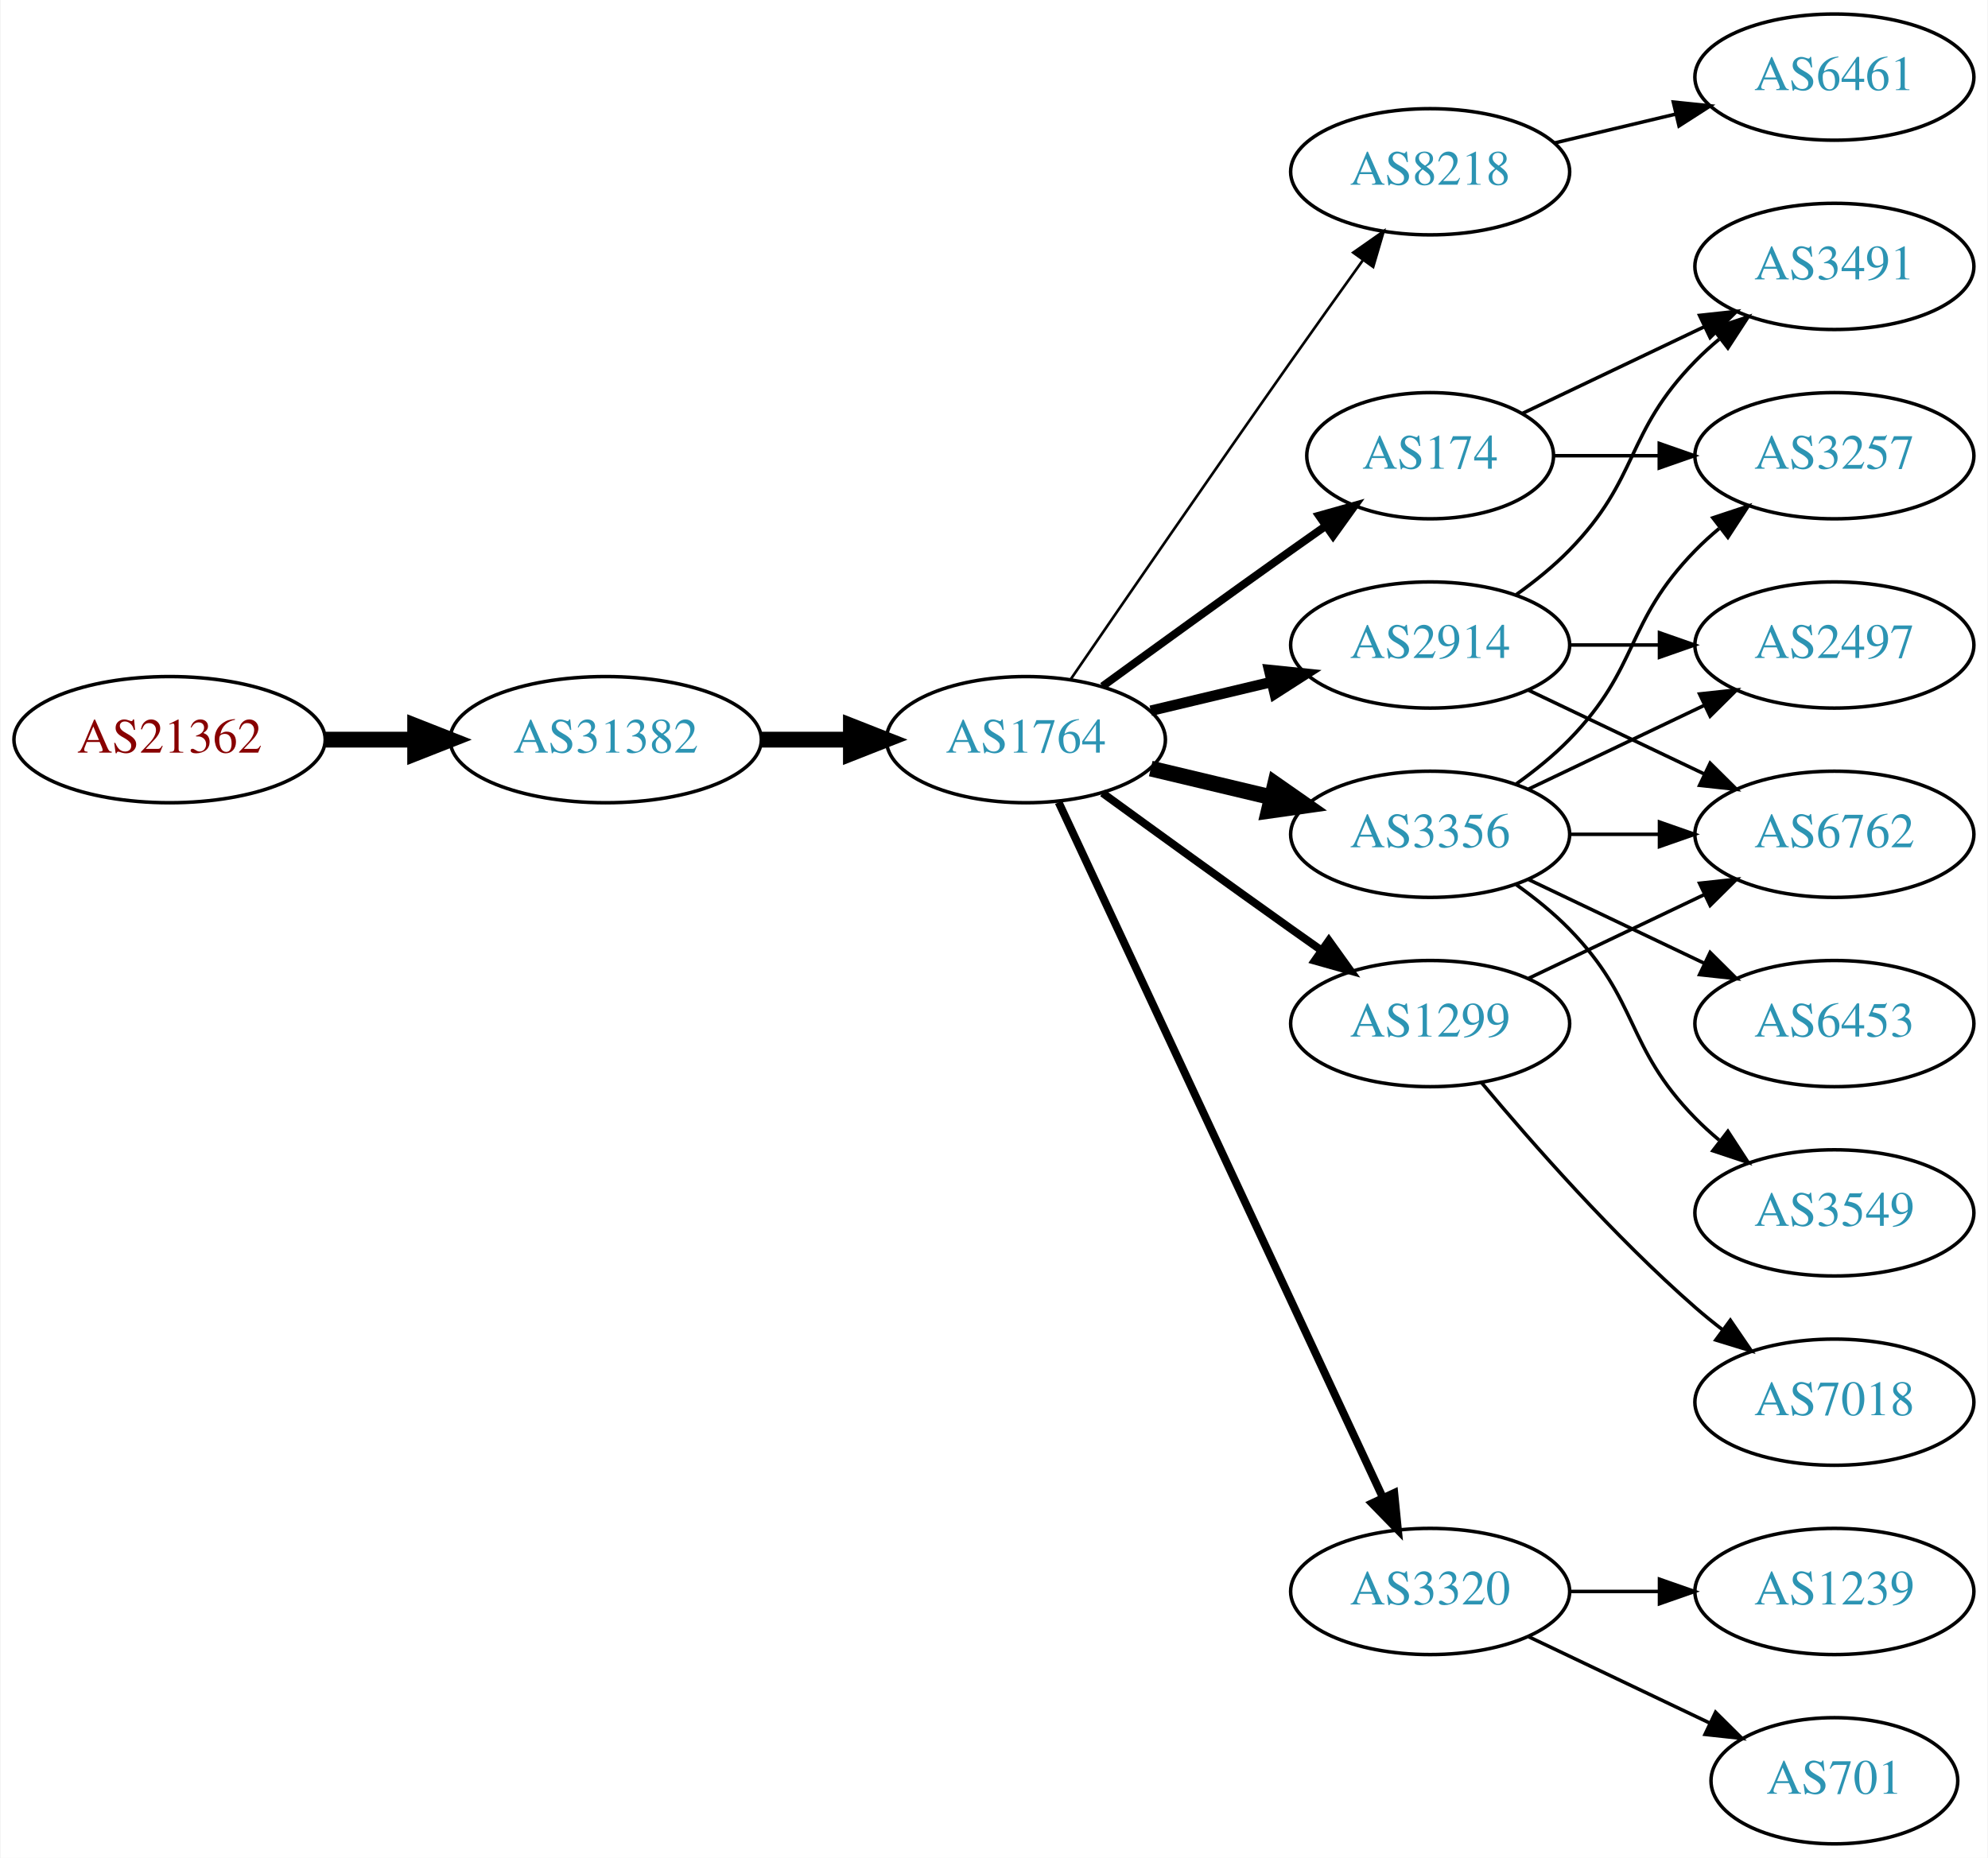
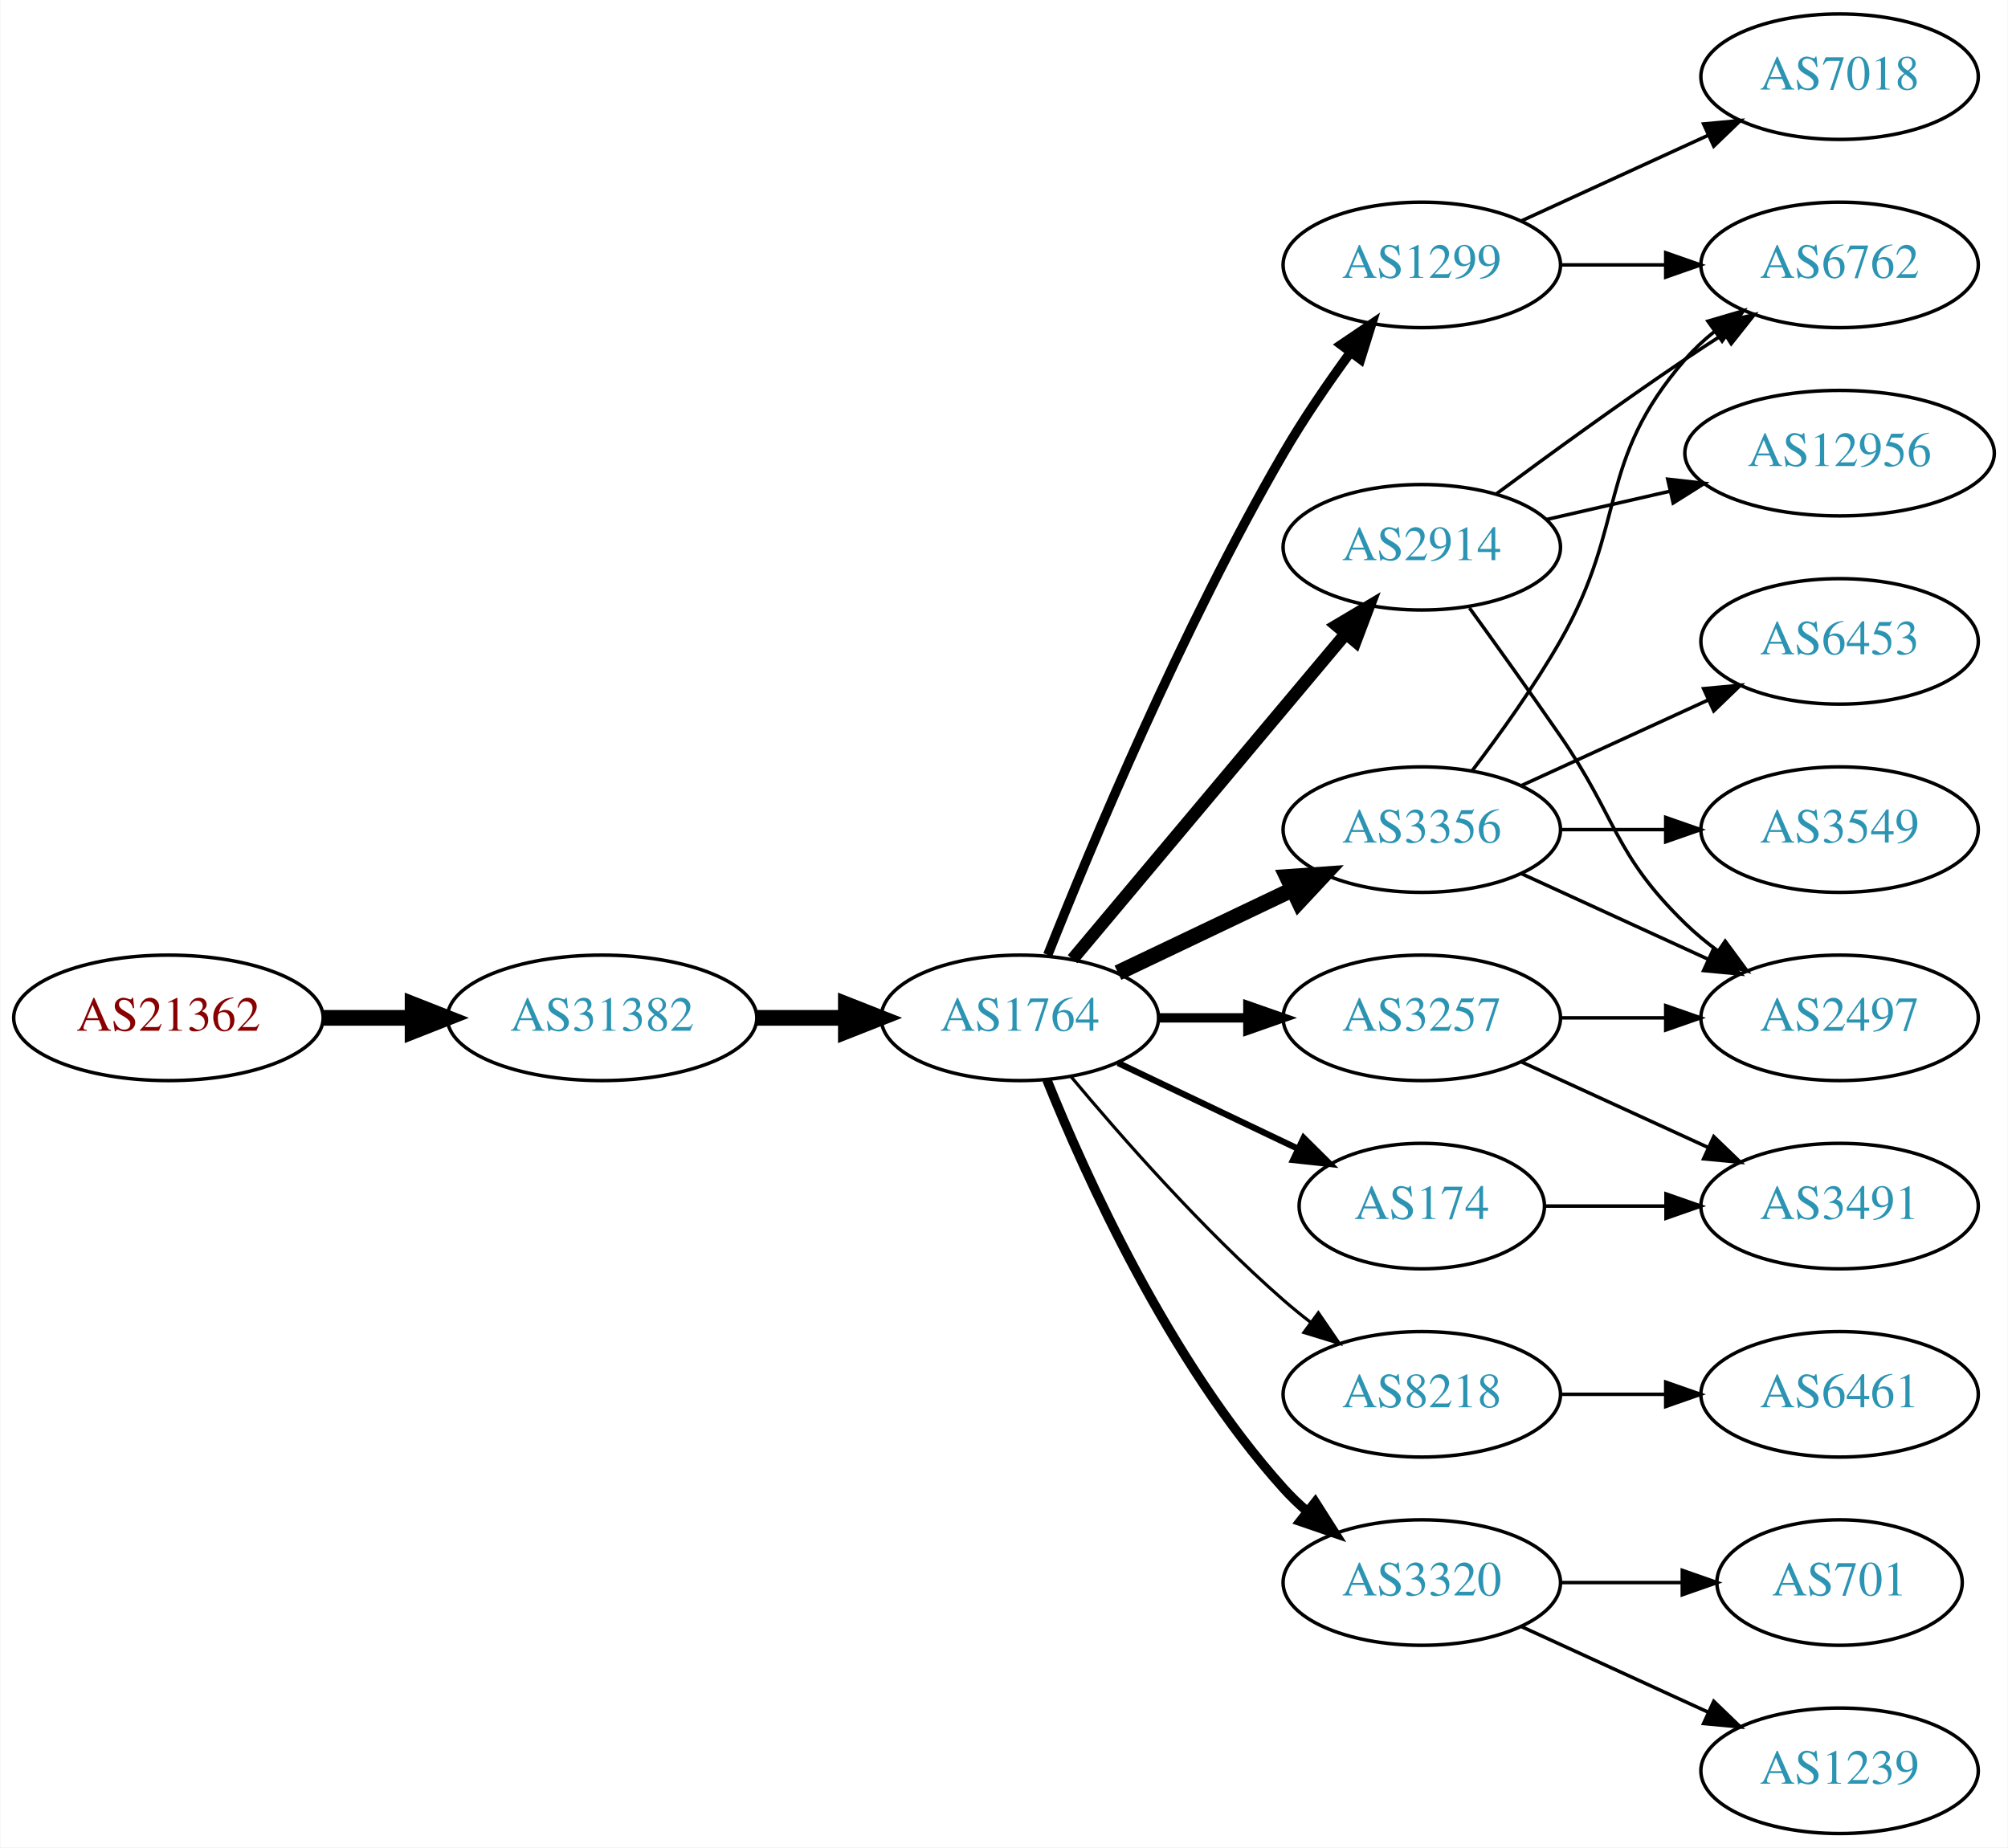
- <svg xmlns="http://www.w3.org/2000/svg" xmlns:xlink="http://www.w3.org/1999/xlink" width="567pt" height="530pt" viewBox="0.00 0.00 566.66 530.00">
+ <svg xmlns="http://www.w3.org/2000/svg" xmlns:xlink="http://www.w3.org/1999/xlink" width="576pt" height="530pt" viewBox="0.00 0.00 575.76 530.00">
  <g id="graph0" class="graph" transform="scale(1 1) rotate(0) translate(4 526)">
-     <polygon fill="white" stroke="none" points="-4,4 -4,-526 562.663,-526 562.663,4 -4,4" />
+     <polygon fill="white" stroke="none" points="-4,4 -4,-526 571.762,-526 571.762,4 -4,4" />
    <g id="node1" class="node">
      <g id="a_node1">
        <a xlink:href="/asn/21362" xlink:title="AS21362 ~ Kapsch BusinessCom AG [AT]">
-           <ellipse fill="#ffffff" stroke="black" cx="44.196" cy="-315" rx="44.393" ry="18" />
-           <text text-anchor="middle" x="44.196" y="-311.3" font-family="Times,serif" font-size="14.00" fill="#880000">AS21362</text>
+           <ellipse fill="#ffffff" stroke="black" cx="44.196" cy="-234" rx="44.393" ry="18" />
+           <text text-anchor="middle" x="44.196" y="-230.3" font-family="Times,serif" font-size="14.00" fill="#880000">AS21362</text>
        </a>
      </g>
    </g>
    <g id="node2" class="node">
      <g id="a_node2">
        <a xlink:href="/asn/31382" xlink:title="AS31382 ~ Kapsch BusinessCom AG [AT]">
-           <ellipse fill="#ffffff" stroke="black" cx="168.588" cy="-315" rx="44.393" ry="18" />
-           <text text-anchor="middle" x="168.588" y="-311.3" font-family="Times,serif" font-size="14.00" fill="#2c94b3">AS31382</text>
+           <ellipse fill="#ffffff" stroke="black" cx="168.588" cy="-234" rx="44.393" ry="18" />
+           <text text-anchor="middle" x="168.588" y="-230.3" font-family="Times,serif" font-size="14.00" fill="#2c94b3">AS31382</text>
        </a>
      </g>
    </g>
    <g id="edge1" class="edge">
-       <path fill="none" stroke="black" stroke-width="4.5" d="M88.692,-315C96.898,-315 105.569,-315 114.041,-315" />
-       <polygon fill="black" stroke="black" stroke-width="4.5" points="114.233,-318.938 124.233,-315 114.233,-311.063 114.233,-318.938" />
+       <path fill="none" stroke="black" stroke-width="4.5" d="M88.692,-234C96.898,-234 105.569,-234 114.041,-234" />
+       <polygon fill="black" stroke="black" stroke-width="4.5" points="114.233,-237.938 124.233,-234 114.233,-230.063 114.233,-237.938" />
    </g>
    <g id="node3" class="node">
      <g id="a_node3">
        <a xlink:href="/asn/1764" xlink:title="AS1764 ~ NEXTLAYER-AS [AT]">
-           <ellipse fill="#ffffff" stroke="black" cx="288.431" cy="-315" rx="39.794" ry="18" />
-           <text text-anchor="middle" x="288.431" y="-311.3" font-family="Times,serif" font-size="14.00" fill="#2c94b3">AS1764</text>
+           <ellipse fill="#ffffff" stroke="black" cx="288.431" cy="-234" rx="39.794" ry="18" />
+           <text text-anchor="middle" x="288.431" y="-230.3" font-family="Times,serif" font-size="14.00" fill="#2c94b3">AS1764</text>
        </a>
      </g>
    </g>
    <g id="edge2" class="edge">
-       <path fill="none" stroke="black" stroke-width="4.5" d="M212.799,-315C221.112,-315 229.875,-315 238.357,-315" />
-       <polygon fill="black" stroke="black" stroke-width="4.5" points="238.516,-318.938 248.516,-315 238.516,-311.063 238.516,-318.938" />
+       <path fill="none" stroke="black" stroke-width="4.5" d="M212.799,-234C221.112,-234 229.875,-234 238.357,-234" />
+       <polygon fill="black" stroke="black" stroke-width="4.5" points="238.516,-237.938 248.516,-234 238.516,-230.063 238.516,-237.938" />
    </g>
    <g id="node4" class="node">
      <g id="a_node4">
-         <a xlink:href="/asn/8218" xlink:title="AS8218 ~ legacy Neotelecoms [FR]">
-           <ellipse fill="#ffffff" stroke="black" cx="403.724" cy="-477" rx="39.794" ry="18" />
-           <text text-anchor="middle" x="403.724" y="-473.3" font-family="Times,serif" font-size="14.00" fill="#2c94b3">AS8218</text>
+         <a xlink:href="/asn/1299" xlink:title="AS1299 ~ Telia Carrier [EU]">
+           <ellipse fill="#ffffff" stroke="black" cx="403.724" cy="-450" rx="39.794" ry="18" />
+           <text text-anchor="middle" x="403.724" y="-446.3" font-family="Times,serif" font-size="14.00" fill="#2c94b3">AS1299</text>
        </a>
      </g>
    </g>
    <g id="edge3" class="edge">
-       <path fill="none" stroke="black" stroke-width="0.75" d="M301.238,-332.269C315.881,-353.642 341.655,-391.12 364.077,-423 370.712,-432.433 378.062,-442.739 384.556,-451.795" />
-       <polygon fill="black" stroke="black" stroke-width="0.75" points="381.792,-453.946 390.468,-460.026 387.477,-449.862 381.792,-453.946" />
+       <path fill="none" stroke="black" stroke-width="2.7" d="M296.434,-252.051C308.561,-282.57 334.979,-345.933 364.077,-396 369.784,-405.819 376.822,-416.078 383.321,-424.984" />
+       <polygon fill="black" stroke="black" stroke-width="2.7" points="380.547,-427.119 389.326,-433.05 386.162,-422.938 380.547,-427.119" />
    </g>
    <g id="node5" class="node">
      <g id="a_node5">
+         <a xlink:href="/asn/3257" xlink:title="AS3257 ~ GTT [DE]">
+           <ellipse fill="#ffffff" stroke="black" cx="403.724" cy="-234" rx="39.794" ry="18" />
+           <text text-anchor="middle" x="403.724" y="-230.3" font-family="Times,serif" font-size="14.00" fill="#2c94b3">AS3257</text>
+         </a>
+       </g>
+     </g>
+     <g id="edge4" class="edge">
+       <path fill="none" stroke="black" stroke-width="2.7" d="M328.103,-234C336.306,-234 345.07,-234 353.602,-234" />
+       <polygon fill="black" stroke="black" stroke-width="2.7" points="353.841,-237.5 363.841,-234 353.841,-230.5 353.841,-237.5" />
+     </g>
+     <g id="node6" class="node">
+       <g id="a_node6">
        <a xlink:href="/asn/3356" xlink:title="AS3356 ~ Level 3 Parent, LLC [US]">
          <ellipse fill="#ffffff" stroke="black" cx="403.724" cy="-288" rx="39.794" ry="18" />
          <text text-anchor="middle" x="403.724" y="-284.3" font-family="Times,serif" font-size="14.00" fill="#2c94b3">AS3356</text>
        </a>
      </g>
    </g>
-     <g id="edge4" class="edge">
-       <path fill="none" stroke="black" stroke-width="4.5" d="M324.038,-306.752C334.909,-304.162 347.064,-301.265 358.506,-298.538" />
-       <polygon fill="black" stroke="black" stroke-width="4.5" points="359.514,-302.346 368.328,-296.197 357.688,-294.685 359.514,-302.346" />
-     </g>
-     <g id="node6" class="node">
-       <g id="a_node6">
-         <a xlink:href="/asn/2914" xlink:title="AS2914 ~ NTT America, Inc. [US]">
-           <ellipse fill="#ffffff" stroke="black" cx="403.724" cy="-342" rx="39.794" ry="18" />
-           <text text-anchor="middle" x="403.724" y="-338.3" font-family="Times,serif" font-size="14.00" fill="#2c94b3">AS2914</text>
-         </a>
-       </g>
-     </g>
    <g id="edge5" class="edge">
-       <path fill="none" stroke="black" stroke-width="3" d="M324.038,-323.248C334.909,-325.838 347.064,-328.735 358.506,-331.462" />
-       <polygon fill="black" stroke="black" stroke-width="3" points="357.789,-334.889 368.328,-333.803 359.412,-328.08 357.789,-334.889" />
+       <path fill="none" stroke="black" stroke-width="4.5" d="M316.567,-246.934C331.561,-254.081 350.382,-263.052 366.605,-270.785" />
+       <polygon fill="black" stroke="black" stroke-width="4.5" points="365.087,-274.423 375.809,-275.171 368.476,-267.314 365.087,-274.423" />
    </g>
    <g id="node7" class="node">
      <g id="a_node7">
+         <a xlink:href="/asn/8218" xlink:title="AS8218 ~ legacy Neotelecoms [FR]">
+           <ellipse fill="#ffffff" stroke="black" cx="403.724" cy="-126" rx="39.794" ry="18" />
+           <text text-anchor="middle" x="403.724" y="-122.3" font-family="Times,serif" font-size="14.00" fill="#2c94b3">AS8218</text>
+         </a>
+       </g>
+     </g>
+     <g id="edge6" class="edge">
+       <path fill="none" stroke="black" stroke-width="0.9" d="M303.061,-217.183C317.343,-200.071 340.89,-173.255 364.077,-153 366.543,-150.846 369.182,-148.706 371.879,-146.628" />
+       <polygon fill="black" stroke="black" stroke-width="0.9" points="374.052,-149.375 380.033,-140.63 369.904,-143.736 374.052,-149.375" />
+     </g>
+     <g id="node8" class="node">
+       <g id="a_node8">
        <a xlink:href="/asn/3320" xlink:title="AS3320 ~ DTAG [DE]">
          <ellipse fill="#ffffff" stroke="black" cx="403.724" cy="-72" rx="39.794" ry="18" />
          <text text-anchor="middle" x="403.724" y="-68.3" font-family="Times,serif" font-size="14.00" fill="#2c94b3">AS3320</text>
        </a>
      </g>
    </g>
-     <g id="edge6" class="edge">
-       <path fill="none" stroke="black" stroke-width="2.25" d="M297.761,-297.132C317.451,-254.899 366.951,-148.728 390.242,-98.773" />
-       <polygon fill="black" stroke="black" stroke-width="2.25" points="393.48,-100.109 394.534,-89.567 387.136,-97.151 393.48,-100.109" />
-     </g>
-     <g id="node8" class="node">
-       <g id="a_node8">
-         <a xlink:href="/asn/1299" xlink:title="AS1299 ~ Telia Carrier [EU]">
-           <ellipse fill="#ffffff" stroke="black" cx="403.724" cy="-234" rx="39.794" ry="18" />
-           <text text-anchor="middle" x="403.724" y="-230.3" font-family="Times,serif" font-size="14.00" fill="#2c94b3">AS1299</text>
-         </a>
-       </g>
-     </g>
    <g id="edge7" class="edge">
-       <path fill="none" stroke="black" stroke-width="2.25" d="M310.279,-299.778C325.213,-288.909 345.827,-273.975 364.077,-261 366.898,-258.995 369.841,-256.915 372.789,-254.841" />
-       <polygon fill="black" stroke="black" stroke-width="2.25" points="374.835,-257.681 381.013,-249.074 370.816,-251.95 374.835,-257.681" />
+       <path fill="none" stroke="black" stroke-width="2.7" d="M296.179,-216.213C307.23,-188.757 331.283,-135.422 364.077,-99 366.08,-96.776 368.298,-94.637 370.631,-92.603" />
+       <polygon fill="black" stroke="black" stroke-width="2.7" points="373.161,-95.065 378.85,-86.127 368.829,-89.567 373.161,-95.065" />
    </g>
    <g id="node9" class="node">
      <g id="a_node9">
-         <a xlink:href="/asn/174" xlink:title="AS174 ~ Cogent Communications [US]">
-           <ellipse fill="#ffffff" stroke="black" cx="403.724" cy="-396" rx="35.194" ry="18" />
-           <text text-anchor="middle" x="403.724" y="-392.3" font-family="Times,serif" font-size="14.00" fill="#2c94b3">AS174</text>
+         <a xlink:href="/asn/2914" xlink:title="AS2914 ~ NTT America, Inc. [US]">
+           <ellipse fill="#ffffff" stroke="black" cx="403.724" cy="-369" rx="39.794" ry="18" />
+           <text text-anchor="middle" x="403.724" y="-365.3" font-family="Times,serif" font-size="14.00" fill="#2c94b3">AS2914</text>
        </a>
      </g>
    </g>
    <g id="edge8" class="edge">
-       <path fill="none" stroke="black" stroke-width="2.25" d="M310.279,-330.222C325.213,-341.091 345.827,-356.025 364.077,-369 367.288,-371.282 370.657,-373.661 374.011,-376.018" />
-       <polygon fill="black" stroke="black" stroke-width="2.25" points="372.023,-378.899 382.222,-381.77 376.039,-373.166 372.023,-378.899" />
+       <path fill="none" stroke="black" stroke-width="3.6" d="M303.55,-250.825C323.225,-274.269 359.029,-316.934 381.808,-344.076" />
+       <polygon fill="black" stroke="black" stroke-width="3.6" points="379.317,-346.553 388.426,-351.963 384.679,-342.053 379.317,-346.553" />
    </g>
    <g id="node10" class="node">
      <g id="a_node10">
-         <a xlink:href="/asn/6461" xlink:title="AS6461 ~ Zayo Bandwidth [US]">
-           <ellipse fill="#ffffff" stroke="black" cx="519.017" cy="-504" rx="39.794" ry="18" />
-           <text text-anchor="middle" x="519.017" y="-500.3" font-family="Times,serif" font-size="14.00" fill="#2c94b3">AS6461</text>
+         <a xlink:href="/asn/174" xlink:title="AS174 ~ Cogent Communications [US]">
+           <ellipse fill="#ffffff" stroke="black" cx="403.724" cy="-180" rx="35.194" ry="18" />
+           <text text-anchor="middle" x="403.724" y="-176.3" font-family="Times,serif" font-size="14.00" fill="#2c94b3">AS174</text>
        </a>
      </g>
    </g>
    <g id="edge9" class="edge">
-       <path fill="none" stroke="black" d="M439.331,-485.248C450.202,-487.838 462.357,-490.735 473.799,-493.462" />
-       <polygon fill="black" stroke="black" points="473.082,-496.889 483.621,-495.803 474.705,-490.08 473.082,-496.889" />
+       <path fill="none" stroke="black" stroke-width="1.8" d="M316.567,-221.066C331.999,-213.71 351.485,-204.423 368.02,-196.541" />
+       <polygon fill="black" stroke="black" stroke-width="1.8" points="369.84,-199.551 377.361,-192.089 366.828,-193.232 369.84,-199.551" />
+     </g>
+     <g id="node13" class="node">
+       <g id="a_node13">
+         <a xlink:href="/asn/7018" xlink:title="AS7018 ~ AT&amp;T Services, Inc. [US]">
+           <ellipse fill="#ffffff" stroke="black" cx="523.566" cy="-504" rx="39.794" ry="18" />
+           <text text-anchor="middle" x="523.566" y="-500.3" font-family="Times,serif" font-size="14.00" fill="#2c94b3">AS7018</text>
+         </a>
+       </g>
+     </g>
+     <g id="edge12" class="edge">
+       <path fill="none" stroke="black" d="M432.353,-462.661C448.31,-469.973 468.58,-479.261 485.863,-487.181" />
+       <polygon fill="black" stroke="black" points="484.562,-490.435 495.111,-491.419 487.478,-484.071 484.562,-490.435" />
+     </g>
+     <g id="node14" class="node">
+       <g id="a_node14">
+         <a xlink:href="/asn/6762" xlink:title="AS6762 ~ TELECOM ITALIA SPARKLE S.p.A. [IT]">
+           <ellipse fill="#ffffff" stroke="black" cx="523.566" cy="-450" rx="39.794" ry="18" />
+           <text text-anchor="middle" x="523.566" y="-446.3" font-family="Times,serif" font-size="14.00" fill="#2c94b3">AS6762</text>
+         </a>
+       </g>
+     </g>
+     <g id="edge13" class="edge">
+       <path fill="none" stroke="black" d="M443.636,-450C453.19,-450 463.539,-450 473.502,-450" />
+       <polygon fill="black" stroke="black" points="473.695,-453.5 483.695,-450 473.694,-446.5 473.695,-453.5" />
    </g>
    <g id="node11" class="node">
      <g id="a_node11">
+         <a xlink:href="/asn/3491" xlink:title="AS3491 ~ PCCW Global, Inc. [US]">
+           <ellipse fill="#ffffff" stroke="black" cx="523.566" cy="-180" rx="39.794" ry="18" />
+           <text text-anchor="middle" x="523.566" y="-176.3" font-family="Times,serif" font-size="14.00" fill="#2c94b3">AS3491</text>
+         </a>
+       </g>
+     </g>
+     <g id="edge10" class="edge">
+       <path fill="none" stroke="black" d="M432.353,-221.339C448.31,-214.027 468.58,-204.739 485.863,-196.819" />
+       <polygon fill="black" stroke="black" points="487.478,-199.929 495.111,-192.581 484.562,-193.565 487.478,-199.929" />
+     </g>
+     <g id="node12" class="node">
+       <g id="a_node12">
        <a xlink:href="/asn/2497" xlink:title="AS2497 ~ Internet Initiative Japan Inc. [JP]">
-           <ellipse fill="#ffffff" stroke="black" cx="519.017" cy="-342" rx="39.794" ry="18" />
-           <text text-anchor="middle" x="519.017" y="-338.3" font-family="Times,serif" font-size="14.00" fill="#2c94b3">AS2497</text>
-         </a>
-       </g>
+           <ellipse fill="#ffffff" stroke="black" cx="523.566" cy="-234" rx="39.794" ry="18" />
+           <text text-anchor="middle" x="523.566" y="-230.3" font-family="Times,serif" font-size="14.00" fill="#2c94b3">AS2497</text>
+         </a>
+       </g>
+     </g>
+     <g id="edge11" class="edge">
+       <path fill="none" stroke="black" d="M443.636,-234C453.19,-234 463.539,-234 473.502,-234" />
+       <polygon fill="black" stroke="black" points="473.695,-237.5 483.695,-234 473.694,-230.5 473.695,-237.5" />
    </g>
    <g id="edge17" class="edge">
-       <path fill="none" stroke="black" d="M431.86,-300.934C446.854,-308.081 465.675,-317.052 481.898,-324.785" />
-       <polygon fill="black" stroke="black" points="480.569,-328.028 491.102,-329.171 483.581,-321.709 480.569,-328.028" />
-     </g>
-     <g id="node13" class="node">
-       <g id="a_node13">
-         <a xlink:href="/asn/6762" xlink:title="AS6762 ~ TELECOM ITALIA SPARKLE S.p.A. [IT]">
-           <ellipse fill="#ffffff" stroke="black" cx="519.017" cy="-288" rx="39.794" ry="18" />
-           <text text-anchor="middle" x="519.017" y="-284.3" font-family="Times,serif" font-size="14.00" fill="#2c94b3">AS6762</text>
-         </a>
-       </g>
+       <path fill="none" stroke="black" d="M432.353,-275.339C448.31,-268.027 468.58,-258.739 485.863,-250.819" />
+       <polygon fill="black" stroke="black" points="487.478,-253.929 495.111,-246.581 484.562,-247.565 487.478,-253.929" />
    </g>
    <g id="edge16" class="edge">
-       <path fill="none" stroke="black" d="M443.396,-288C451.599,-288 460.363,-288 468.895,-288" />
-       <polygon fill="black" stroke="black" points="469.134,-291.5 479.134,-288 469.134,-284.5 469.134,-291.5" />
-     </g>
-     <g id="node14" class="node">
-       <g id="a_node14">
-         <a xlink:href="/asn/3549" xlink:title="AS3549 ~ Level 3 Parent, LLC [US]">
-           <ellipse fill="#ffffff" stroke="black" cx="519.017" cy="-180" rx="39.794" ry="18" />
-           <text text-anchor="middle" x="519.017" y="-176.3" font-family="Times,serif" font-size="14.00" fill="#2c94b3">AS3549</text>
-         </a>
-       </g>
-     </g>
-     <g id="edge13" class="edge">
-       <path fill="none" stroke="black" d="M428.318,-273.611C433.574,-269.852 438.906,-265.563 443.37,-261 463.543,-240.383 459.198,-227.617 479.37,-207 481.463,-204.861 483.746,-202.782 486.123,-200.79" />
-       <polygon fill="black" stroke="black" points="488.641,-203.268 494.423,-194.389 484.367,-197.725 488.641,-203.268" />
+       <path fill="none" stroke="black" d="M418.185,-304.913C426.078,-315.27 435.927,-328.992 443.37,-342 462.935,-376.194 453.536,-393.258 479.37,-423 481.835,-425.838 484.672,-428.477 487.689,-430.906" />
+       <polygon fill="black" stroke="black" points="485.8,-433.858 495.968,-436.836 489.876,-428.167 485.8,-433.858" />
    </g>
    <g id="node15" class="node">
      <g id="a_node15">
-         <a xlink:href="/asn/6453" xlink:title="AS6453 ~ TATA COMMUNICATIONS (AMERICA) INC [US]">
-           <ellipse fill="#ffffff" stroke="black" cx="519.017" cy="-234" rx="39.794" ry="18" />
-           <text text-anchor="middle" x="519.017" y="-230.3" font-family="Times,serif" font-size="14.00" fill="#2c94b3">AS6453</text>
+         <a xlink:href="/asn/3549" xlink:title="AS3549 ~ Level 3 Parent, LLC [US]">
+           <ellipse fill="#ffffff" stroke="black" cx="523.566" cy="-288" rx="39.794" ry="18" />
+           <text text-anchor="middle" x="523.566" y="-284.3" font-family="Times,serif" font-size="14.00" fill="#2c94b3">AS3549</text>
        </a>
      </g>
    </g>
    <g id="edge14" class="edge">
-       <path fill="none" stroke="black" d="M431.86,-275.066C446.854,-267.919 465.675,-258.948 481.898,-251.215" />
-       <polygon fill="black" stroke="black" points="483.581,-254.291 491.102,-246.829 480.569,-247.972 483.581,-254.291" />
+       <path fill="none" stroke="black" d="M443.636,-288C453.19,-288 463.539,-288 473.502,-288" />
+       <polygon fill="black" stroke="black" points="473.695,-291.5 483.695,-288 473.694,-284.5 473.695,-291.5" />
    </g>
    <g id="node16" class="node">
      <g id="a_node16">
-         <a xlink:href="/asn/3257" xlink:title="AS3257 ~ GTT [DE]">
-           <ellipse fill="#ffffff" stroke="black" cx="519.017" cy="-396" rx="39.794" ry="18" />
-           <text text-anchor="middle" x="519.017" y="-392.3" font-family="Times,serif" font-size="14.00" fill="#2c94b3">AS3257</text>
+         <a xlink:href="/asn/6453" xlink:title="AS6453 ~ TATA COMMUNICATIONS (AMERICA) INC [US]">
+           <ellipse fill="#ffffff" stroke="black" cx="523.566" cy="-342" rx="39.794" ry="18" />
+           <text text-anchor="middle" x="523.566" y="-338.3" font-family="Times,serif" font-size="14.00" fill="#2c94b3">AS6453</text>
        </a>
      </g>
    </g>
    <g id="edge15" class="edge">
-       <path fill="none" stroke="black" d="M428.318,-302.389C433.574,-306.148 438.906,-310.437 443.37,-315 463.543,-335.617 459.198,-348.383 479.37,-369 481.463,-371.139 483.746,-373.218 486.123,-375.21" />
-       <polygon fill="black" stroke="black" points="484.367,-378.275 494.423,-381.611 488.641,-372.732 484.367,-378.275" />
-     </g>
-     <g id="edge10" class="edge">
-       <path fill="none" stroke="black" d="M443.396,-342C451.599,-342 460.363,-342 468.895,-342" />
-       <polygon fill="black" stroke="black" points="469.134,-345.5 479.134,-342 469.134,-338.5 469.134,-345.5" />
-     </g>
-     <g id="node12" class="node">
-       <g id="a_node12">
-         <a xlink:href="/asn/3491" xlink:title="AS3491 ~ PCCW Global, Inc. [US]">
-           <ellipse fill="#ffffff" stroke="black" cx="519.017" cy="-450" rx="39.794" ry="18" />
-           <text text-anchor="middle" x="519.017" y="-446.3" font-family="Times,serif" font-size="14.00" fill="#2c94b3">AS3491</text>
-         </a>
-       </g>
-     </g>
-     <g id="edge11" class="edge">
-       <path fill="none" stroke="black" d="M428.318,-356.389C433.574,-360.148 438.906,-364.437 443.37,-369 463.543,-389.617 459.198,-402.383 479.37,-423 481.463,-425.139 483.746,-427.218 486.123,-429.21" />
-       <polygon fill="black" stroke="black" points="484.367,-432.275 494.423,-435.611 488.641,-426.732 484.367,-432.275" />
-     </g>
-     <g id="edge12" class="edge">
-       <path fill="none" stroke="black" d="M431.86,-329.066C446.854,-321.919 465.675,-312.948 481.898,-305.215" />
-       <polygon fill="black" stroke="black" points="483.581,-308.291 491.102,-300.829 480.569,-301.972 483.581,-308.291" />
+       <path fill="none" stroke="black" d="M432.353,-300.661C448.31,-307.973 468.58,-317.261 485.863,-325.181" />
+       <polygon fill="black" stroke="black" points="484.562,-328.435 495.111,-329.419 487.478,-322.071 484.562,-328.435" />
+     </g>
+     <g id="node17" class="node">
+       <g id="a_node17">
+         <a xlink:href="/asn/6461" xlink:title="AS6461 ~ Zayo Bandwidth [US]">
+           <ellipse fill="#ffffff" stroke="black" cx="523.566" cy="-126" rx="39.794" ry="18" />
+           <text text-anchor="middle" x="523.566" y="-122.3" font-family="Times,serif" font-size="14.00" fill="#2c94b3">AS6461</text>
+         </a>
+       </g>
+     </g>
+     <g id="edge18" class="edge">
+       <path fill="none" stroke="black" d="M443.636,-126C453.19,-126 463.539,-126 473.502,-126" />
+       <polygon fill="black" stroke="black" points="473.695,-129.5 483.695,-126 473.694,-122.5 473.695,-129.5" />
    </g>
    <g id="node18" class="node">
      <g id="a_node18">
-         <a xlink:href="/asn/1239" xlink:title="AS1239 ~ Sprint [US]">
-           <ellipse fill="#ffffff" stroke="black" cx="519.017" cy="-72" rx="39.794" ry="18" />
-           <text text-anchor="middle" x="519.017" y="-68.3" font-family="Times,serif" font-size="14.00" fill="#2c94b3">AS1239</text>
-         </a>
-       </g>
-     </g>
-     <g id="edge20" class="edge">
-       <path fill="none" stroke="black" d="M443.396,-72C451.599,-72 460.363,-72 468.895,-72" />
-       <polygon fill="black" stroke="black" points="469.134,-75.5 479.134,-72 469.134,-68.5 469.134,-75.5" />
+         <a xlink:href="/asn/701" xlink:title="AS701 ~ UUNET [US]">
+           <ellipse fill="#ffffff" stroke="black" cx="523.566" cy="-72" rx="35.194" ry="18" />
+           <text text-anchor="middle" x="523.566" y="-68.3" font-family="Times,serif" font-size="14.00" fill="#2c94b3">AS701</text>
+         </a>
+       </g>
+     </g>
+     <g id="edge19" class="edge">
+       <path fill="none" stroke="black" d="M443.636,-72C454.723,-72 466.883,-72 478.265,-72" />
+       <polygon fill="black" stroke="black" points="478.447,-75.5 488.447,-72 478.447,-68.5 478.447,-75.5" />
    </g>
    <g id="node19" class="node">
      <g id="a_node19">
-         <a xlink:href="/asn/701" xlink:title="AS701 ~ UUNET [US]">
-           <ellipse fill="#ffffff" stroke="black" cx="519.017" cy="-18" rx="35.194" ry="18" />
-           <text text-anchor="middle" x="519.017" y="-14.3" font-family="Times,serif" font-size="14.00" fill="#2c94b3">AS701</text>
-         </a>
-       </g>
+         <a xlink:href="/asn/1239" xlink:title="AS1239 ~ Sprint [US]">
+           <ellipse fill="#ffffff" stroke="black" cx="523.566" cy="-18" rx="39.794" ry="18" />
+           <text text-anchor="middle" x="523.566" y="-14.3" font-family="Times,serif" font-size="14.00" fill="#2c94b3">AS1239</text>
+         </a>
+       </g>
+     </g>
+     <g id="edge20" class="edge">
+       <path fill="none" stroke="black" d="M432.353,-59.339C448.31,-52.027 468.58,-42.739 485.863,-34.819" />
+       <polygon fill="black" stroke="black" points="487.478,-37.929 495.111,-30.581 484.562,-31.565 487.478,-37.929" />
+     </g>
+     <g id="edge22" class="edge">
+       <path fill="none" stroke="black" d="M417.403,-351.594C425.018,-341.063 434.851,-327.33 443.37,-315 459.766,-291.269 458.677,-281.094 479.37,-261 482.215,-258.237 485.389,-255.614 488.689,-253.166" />
+       <polygon fill="black" stroke="black" points="490.755,-255.994 497.037,-247.462 486.806,-250.214 490.755,-255.994" />
    </g>
    <g id="edge21" class="edge">
-       <path fill="none" stroke="black" d="M431.86,-59.066C447.292,-51.71 466.778,-42.423 483.313,-34.541" />
-       <polygon fill="black" stroke="black" points="485.133,-37.551 492.654,-30.089 482.121,-31.232 485.133,-37.551" />
-     </g>
-     <g id="edge18" class="edge">
-       <path fill="none" stroke="black" d="M431.86,-246.934C446.854,-254.081 465.675,-263.052 481.898,-270.785" />
-       <polygon fill="black" stroke="black" points="480.569,-274.028 491.102,-275.171 483.581,-267.709 480.569,-274.028" />
-     </g>
-     <g id="node17" class="node">
-       <g id="a_node17">
-         <a xlink:href="/asn/7018" xlink:title="AS7018 ~ AT&amp;T Services, Inc. [US]">
-           <ellipse fill="#ffffff" stroke="black" cx="519.017" cy="-126" rx="39.794" ry="18" />
-           <text text-anchor="middle" x="519.017" y="-122.3" font-family="Times,serif" font-size="14.00" fill="#2c94b3">AS7018</text>
-         </a>
-       </g>
-     </g>
-     <g id="edge19" class="edge">
-       <path fill="none" stroke="black" d="M418.354,-217.183C432.636,-200.071 456.183,-173.255 479.37,-153 481.836,-150.846 484.475,-148.706 487.172,-146.628" />
-       <polygon fill="black" stroke="black" points="489.345,-149.375 495.326,-140.63 485.197,-143.736 489.345,-149.375" />
-     </g>
-     <g id="edge22" class="edge">
-       <path fill="none" stroke="black" d="M430.149,-408.119C445.452,-415.413 465.175,-424.814 482.057,-432.86" />
-       <polygon fill="black" stroke="black" points="480.564,-436.026 491.097,-437.169 483.576,-429.707 480.564,-436.026" />
+       <path fill="none" stroke="black" d="M425.054,-384.277C439.916,-395.304 460.661,-410.407 479.37,-423 482.919,-425.389 486.67,-427.839 490.418,-430.242" />
+       <polygon fill="black" stroke="black" points="488.744,-433.325 499.067,-435.712 492.486,-427.409 488.744,-433.325" />
+     </g>
+     <g id="node20" class="node">
+       <g id="a_node20">
+         <a xlink:href="/asn/12956" xlink:title="AS12956 ~ TELXIUS [ES]">
+           <ellipse fill="#ffffff" stroke="black" cx="523.566" cy="-396" rx="44.393" ry="18" />
+           <text text-anchor="middle" x="523.566" y="-392.3" font-family="Times,serif" font-size="14.00" fill="#2c94b3">AS12956</text>
+         </a>
+       </g>
    </g>
    <g id="edge23" class="edge">
-       <path fill="none" stroke="black" d="M439.023,-396C448.4,-396 458.75,-396 468.785,-396" />
-       <polygon fill="black" stroke="black" points="469.074,-399.5 479.074,-396 469.074,-392.5 469.074,-399.5" />
+       <path fill="none" stroke="black" d="M439.443,-376.955C450.582,-379.507 463.117,-382.379 475.01,-385.104" />
+       <polygon fill="black" stroke="black" points="474.275,-388.526 484.804,-387.348 475.838,-381.703 474.275,-388.526" />
+     </g>
+     <g id="edge24" class="edge">
+       <path fill="none" stroke="black" d="M439.125,-180C449.949,-180 462.117,-180 473.744,-180" />
+       <polygon fill="black" stroke="black" points="473.775,-183.5 483.775,-180 473.775,-176.5 473.775,-183.5" />
    </g>
  </g>
</svg>
